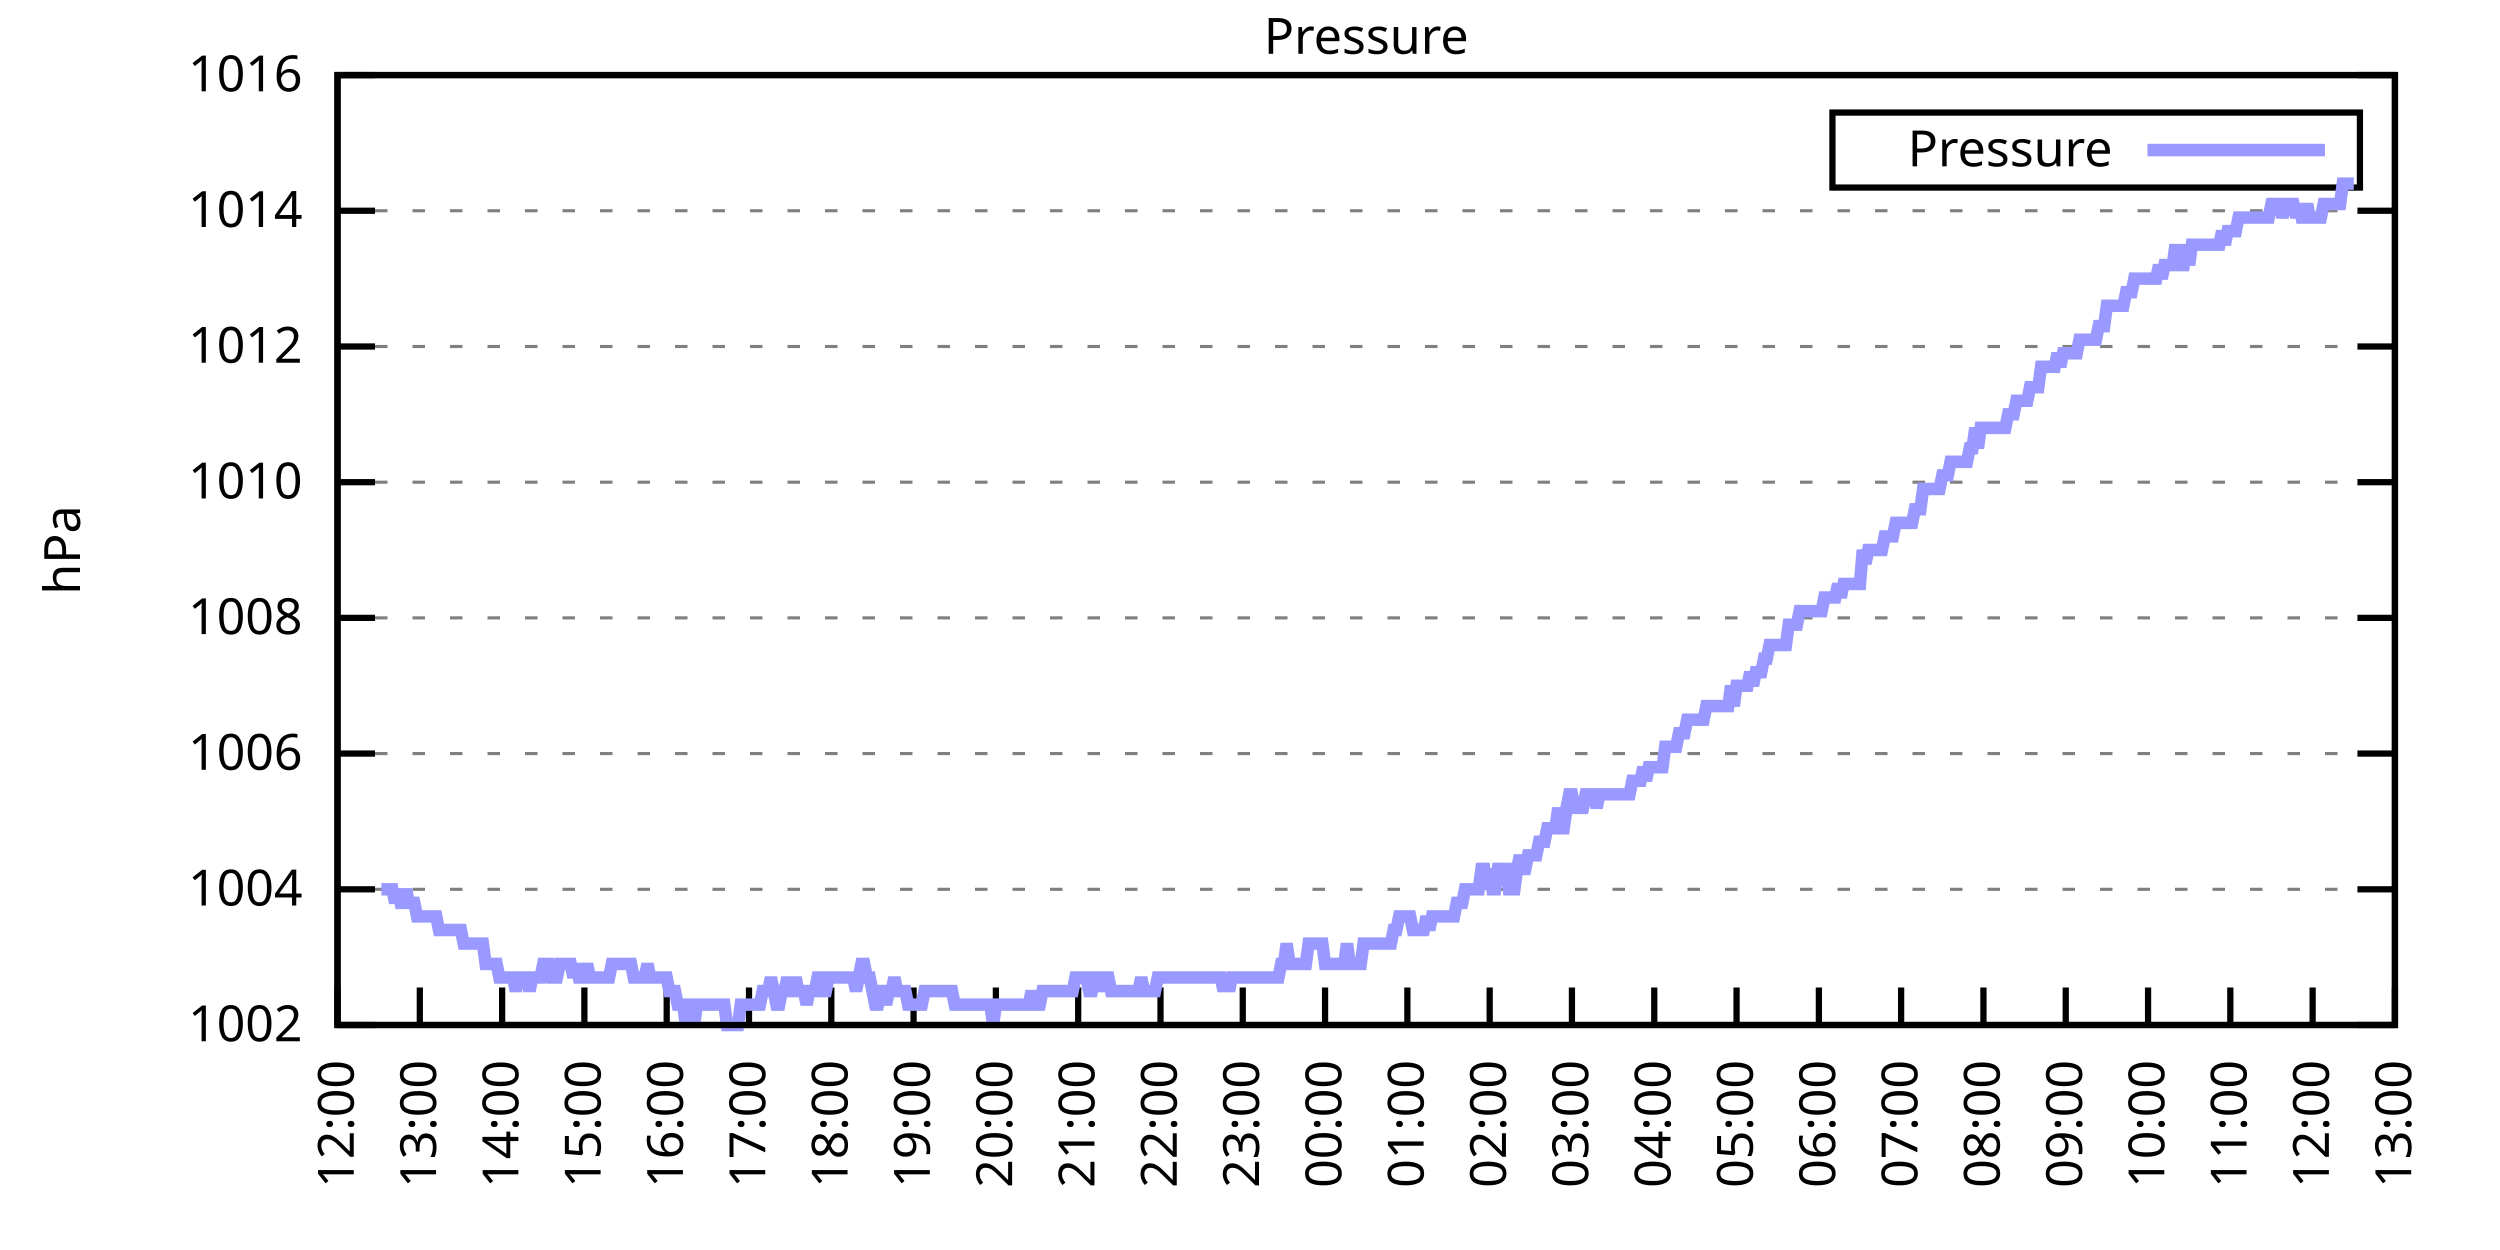
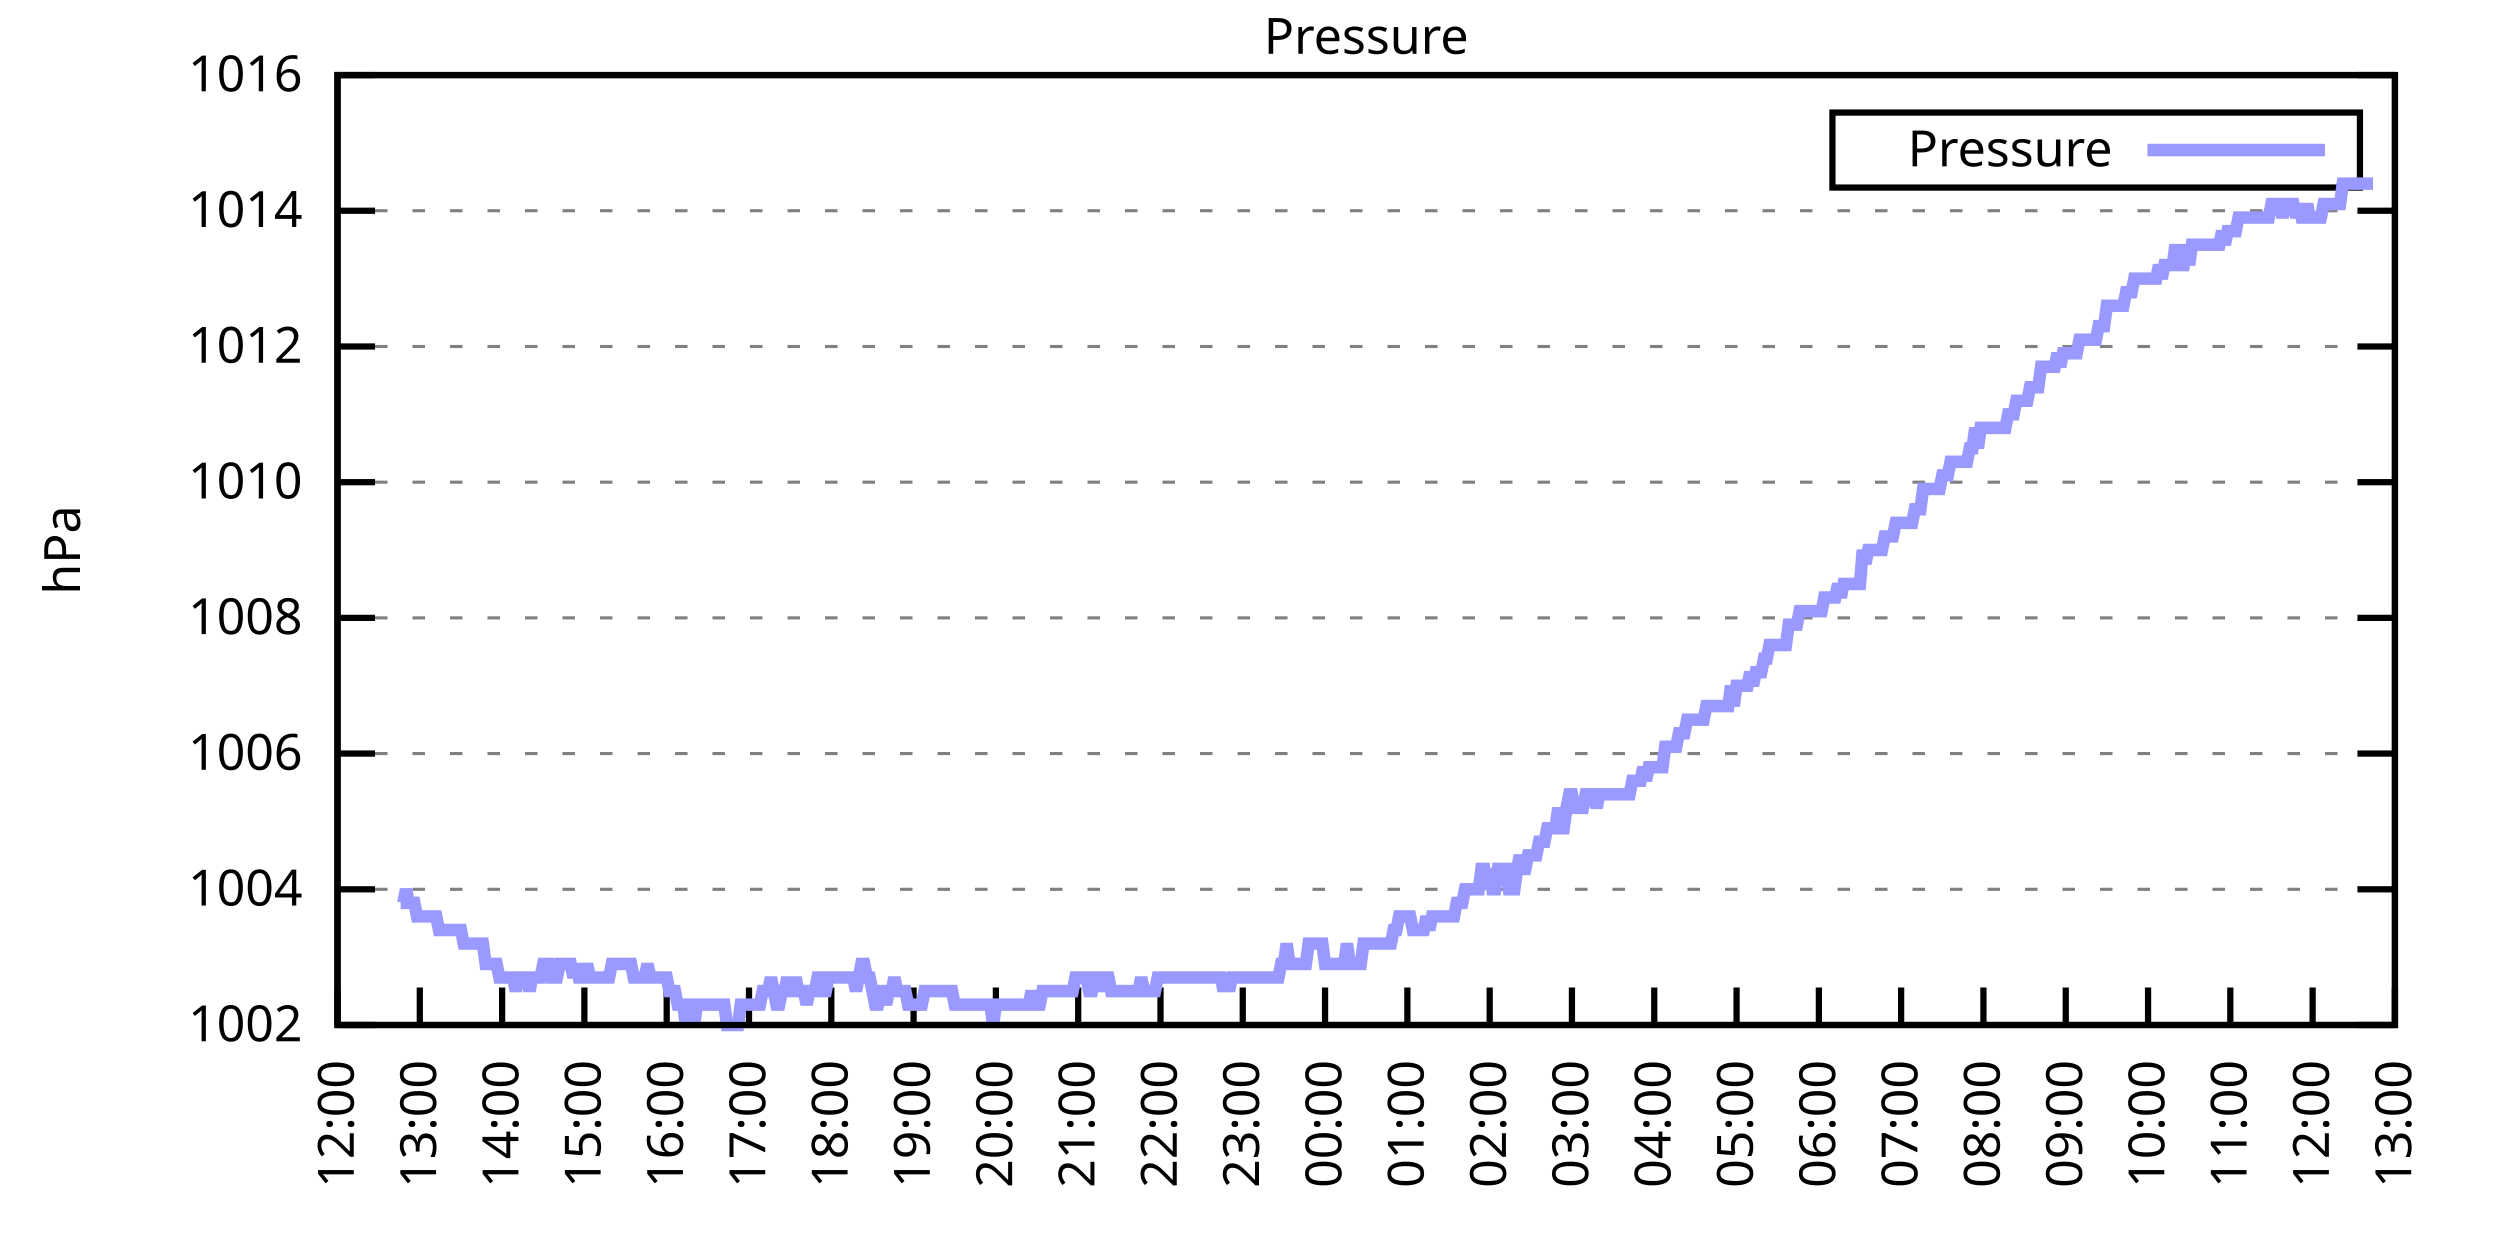
<svg xmlns="http://www.w3.org/2000/svg" xmlns:xlink="http://www.w3.org/1999/xlink" width="400" height="200" viewBox="0 0 400 200">
  <g id="gnuplot_canvas">
    <rect x="0" y="0" width="400" height="200" fill="none" />
    <defs>
      <circle id="gpDot" r="0.5" stroke-width="0.5" stroke="currentColor" />
      <path id="gpPt0" stroke-width="0.333" stroke="currentColor" d="M-1,0 h2 M0,-1 v2" />
      <path id="gpPt1" stroke-width="0.333" stroke="currentColor" d="M-1,-1 L1,1 M1,-1 L-1,1" />
      <path id="gpPt2" stroke-width="0.333" stroke="currentColor" d="M-1,0 L1,0 M0,-1 L0,1 M-1,-1 L1,1 M-1,1 L1,-1" />
      <rect id="gpPt3" stroke-width="0.333" stroke="currentColor" x="-1" y="-1" width="2" height="2" />
      <rect id="gpPt4" stroke-width="0.333" stroke="currentColor" fill="currentColor" x="-1" y="-1" width="2" height="2" />
      <circle id="gpPt5" stroke-width="0.333" stroke="currentColor" cx="0" cy="0" r="1" />
      <use xlink:href="#gpPt5" id="gpPt6" fill="currentColor" stroke="none" />
      <path id="gpPt7" stroke-width="0.333" stroke="currentColor" d="M0,-1.33 L-1.33,0.67 L1.33,0.67 z" />
      <use xlink:href="#gpPt7" id="gpPt8" fill="currentColor" stroke="none" />
      <use xlink:href="#gpPt7" id="gpPt9" stroke="currentColor" transform="rotate(180)" />
      <use xlink:href="#gpPt9" id="gpPt10" fill="currentColor" stroke="none" />
      <use xlink:href="#gpPt3" id="gpPt11" stroke="currentColor" transform="rotate(45)" />
      <use xlink:href="#gpPt11" id="gpPt12" fill="currentColor" stroke="none" />
      <path id="gpPt13" stroke-width="0.333" stroke="currentColor" d="M0,1.330 L1.265,0.411 L0.782,-1.067 L-0.782,-1.076 L-1.265,0.411 z" />
      <use xlink:href="#gpPt13" id="gpPt14" fill="currentColor" stroke="none" />
      <filter id="textbox" filterUnits="objectBoundingBox" x="0" y="0" height="1" width="1">
        <feFlood flood-color="white" flood-opacity="1" result="bgnd" />
        <feComposite in="SourceGraphic" in2="bgnd" operator="atop" />
      </filter>
      <filter id="greybox" filterUnits="objectBoundingBox" x="0" y="0" height="1" width="1">
        <feFlood flood-color="lightgrey" flood-opacity="1" result="grey" />
        <feComposite in="SourceGraphic" in2="grey" operator="atop" />
      </filter>
    </defs>
    <g fill="none" color="white" stroke="currentColor" stroke-width="1.00" stroke-linecap="butt" stroke-linejoin="miter">
</g>
    <g fill="none" color="black" stroke="currentColor" stroke-width="1.00" stroke-linecap="butt" stroke-linejoin="miter">
      <g stroke="none" shape-rendering="crispEdges">
        <polygon fill="rgb(255, 255, 255)" points="54.00,164.00 383.18,164.00 383.18,12.02 54.00,12.02 " />
      </g>
    </g>
    <g fill="none" color="black" stroke="currentColor" stroke-width="1.00" stroke-linecap="butt" stroke-linejoin="miter">
</g>
    <g fill="none" color="black" stroke="black" stroke-width="0.50" stroke-linecap="butt" stroke-linejoin="miter">
</g>
    <g fill="none" color="gray" stroke="currentColor" stroke-width="0.50" stroke-linecap="butt" stroke-linejoin="miter">
      <path stroke="gray" stroke-dasharray="2,4" class="gridline" d="M54.00,164.00 L383.19,164.00  " />
    </g>
    <g fill="none" color="gray" stroke="gray" stroke-width="1.00" stroke-linecap="butt" stroke-linejoin="miter">
</g>
    <g fill="none" color="black" stroke="currentColor" stroke-width="1.00" stroke-linecap="butt" stroke-linejoin="miter">
      <path stroke="black" d="M54.00,164.00 L60.00,164.00 M383.19,164.00 L377.19,164.00  " />
      <g transform="translate(48.40,166.60)" stroke="none" fill="black" font-family="Sans" font-size="8.00" text-anchor="end">
        <text>
          <tspan font-family="Sans"> 1002</tspan>
        </text>
      </g>
    </g>
    <g fill="none" color="black" stroke="currentColor" stroke-width="1.00" stroke-linecap="butt" stroke-linejoin="miter">
</g>
    <g fill="none" color="black" stroke="black" stroke-width="0.50" stroke-linecap="butt" stroke-linejoin="miter">
</g>
    <g fill="none" color="gray" stroke="currentColor" stroke-width="0.50" stroke-linecap="butt" stroke-linejoin="miter">
      <path stroke="gray" stroke-dasharray="2,4" class="gridline" d="M54.00,142.29 L383.19,142.29  " />
    </g>
    <g fill="none" color="gray" stroke="gray" stroke-width="1.00" stroke-linecap="butt" stroke-linejoin="miter">
</g>
    <g fill="none" color="black" stroke="currentColor" stroke-width="1.00" stroke-linecap="butt" stroke-linejoin="miter">
      <path stroke="black" d="M54.00,142.29 L60.00,142.29 M383.19,142.29 L377.19,142.29  " />
      <g transform="translate(48.40,144.89)" stroke="none" fill="black" font-family="Sans" font-size="8.00" text-anchor="end">
        <text>
          <tspan font-family="Sans"> 1004</tspan>
        </text>
      </g>
    </g>
    <g fill="none" color="black" stroke="currentColor" stroke-width="1.00" stroke-linecap="butt" stroke-linejoin="miter">
</g>
    <g fill="none" color="black" stroke="black" stroke-width="0.50" stroke-linecap="butt" stroke-linejoin="miter">
</g>
    <g fill="none" color="gray" stroke="currentColor" stroke-width="0.50" stroke-linecap="butt" stroke-linejoin="miter">
      <path stroke="gray" stroke-dasharray="2,4" class="gridline" d="M54.00,120.57 L383.19,120.57  " />
    </g>
    <g fill="none" color="gray" stroke="gray" stroke-width="1.00" stroke-linecap="butt" stroke-linejoin="miter">
</g>
    <g fill="none" color="black" stroke="currentColor" stroke-width="1.00" stroke-linecap="butt" stroke-linejoin="miter">
      <path stroke="black" d="M54.00,120.57 L60.00,120.57 M383.19,120.57 L377.19,120.57  " />
      <g transform="translate(48.40,123.17)" stroke="none" fill="black" font-family="Sans" font-size="8.00" text-anchor="end">
        <text>
          <tspan font-family="Sans"> 1006</tspan>
        </text>
      </g>
    </g>
    <g fill="none" color="black" stroke="currentColor" stroke-width="1.00" stroke-linecap="butt" stroke-linejoin="miter">
</g>
    <g fill="none" color="black" stroke="black" stroke-width="0.50" stroke-linecap="butt" stroke-linejoin="miter">
</g>
    <g fill="none" color="gray" stroke="currentColor" stroke-width="0.50" stroke-linecap="butt" stroke-linejoin="miter">
      <path stroke="gray" stroke-dasharray="2,4" class="gridline" d="M54.00,98.86 L383.19,98.86  " />
    </g>
    <g fill="none" color="gray" stroke="gray" stroke-width="1.00" stroke-linecap="butt" stroke-linejoin="miter">
</g>
    <g fill="none" color="black" stroke="currentColor" stroke-width="1.00" stroke-linecap="butt" stroke-linejoin="miter">
      <path stroke="black" d="M54.00,98.86 L60.00,98.86 M383.19,98.86 L377.19,98.86  " />
      <g transform="translate(48.40,101.46)" stroke="none" fill="black" font-family="Sans" font-size="8.00" text-anchor="end">
        <text>
          <tspan font-family="Sans"> 1008</tspan>
        </text>
      </g>
    </g>
    <g fill="none" color="black" stroke="currentColor" stroke-width="1.00" stroke-linecap="butt" stroke-linejoin="miter">
</g>
    <g fill="none" color="black" stroke="black" stroke-width="0.50" stroke-linecap="butt" stroke-linejoin="miter">
</g>
    <g fill="none" color="gray" stroke="currentColor" stroke-width="0.50" stroke-linecap="butt" stroke-linejoin="miter">
      <path stroke="gray" stroke-dasharray="2,4" class="gridline" d="M54.00,77.15 L383.19,77.15  " />
    </g>
    <g fill="none" color="gray" stroke="gray" stroke-width="1.00" stroke-linecap="butt" stroke-linejoin="miter">
</g>
    <g fill="none" color="black" stroke="currentColor" stroke-width="1.00" stroke-linecap="butt" stroke-linejoin="miter">
      <path stroke="black" d="M54.00,77.15 L60.00,77.15 M383.19,77.15 L377.19,77.15  " />
      <g transform="translate(48.40,79.75)" stroke="none" fill="black" font-family="Sans" font-size="8.00" text-anchor="end">
        <text>
          <tspan font-family="Sans"> 1010</tspan>
        </text>
      </g>
    </g>
    <g fill="none" color="black" stroke="currentColor" stroke-width="1.00" stroke-linecap="butt" stroke-linejoin="miter">
</g>
    <g fill="none" color="black" stroke="black" stroke-width="0.50" stroke-linecap="butt" stroke-linejoin="miter">
</g>
    <g fill="none" color="gray" stroke="currentColor" stroke-width="0.50" stroke-linecap="butt" stroke-linejoin="miter">
      <path stroke="gray" stroke-dasharray="2,4" class="gridline" d="M54.00,55.44 L383.19,55.44  " />
    </g>
    <g fill="none" color="gray" stroke="gray" stroke-width="1.00" stroke-linecap="butt" stroke-linejoin="miter">
</g>
    <g fill="none" color="black" stroke="currentColor" stroke-width="1.00" stroke-linecap="butt" stroke-linejoin="miter">
      <path stroke="black" d="M54.00,55.44 L60.00,55.44 M383.19,55.44 L377.19,55.44  " />
      <g transform="translate(48.40,58.04)" stroke="none" fill="black" font-family="Sans" font-size="8.00" text-anchor="end">
        <text>
          <tspan font-family="Sans"> 1012</tspan>
        </text>
      </g>
    </g>
    <g fill="none" color="black" stroke="currentColor" stroke-width="1.00" stroke-linecap="butt" stroke-linejoin="miter">
</g>
    <g fill="none" color="black" stroke="black" stroke-width="0.50" stroke-linecap="butt" stroke-linejoin="miter">
</g>
    <g fill="none" color="gray" stroke="currentColor" stroke-width="0.50" stroke-linecap="butt" stroke-linejoin="miter">
      <path stroke="gray" stroke-dasharray="2,4" class="gridline" d="M54.00,33.72 L383.19,33.72  " />
    </g>
    <g fill="none" color="gray" stroke="gray" stroke-width="1.00" stroke-linecap="butt" stroke-linejoin="miter">
</g>
    <g fill="none" color="black" stroke="currentColor" stroke-width="1.00" stroke-linecap="butt" stroke-linejoin="miter">
      <path stroke="black" d="M54.00,33.72 L60.00,33.72 M383.19,33.72 L377.19,33.72  " />
      <g transform="translate(48.40,36.32)" stroke="none" fill="black" font-family="Sans" font-size="8.00" text-anchor="end">
        <text>
          <tspan font-family="Sans"> 1014</tspan>
        </text>
      </g>
    </g>
    <g fill="none" color="black" stroke="currentColor" stroke-width="1.00" stroke-linecap="butt" stroke-linejoin="miter">
</g>
    <g fill="none" color="black" stroke="black" stroke-width="0.50" stroke-linecap="butt" stroke-linejoin="miter">
</g>
    <g fill="none" color="gray" stroke="currentColor" stroke-width="0.50" stroke-linecap="butt" stroke-linejoin="miter">
      <path stroke="gray" stroke-dasharray="2,4" class="gridline" d="M54.00,12.01 L383.19,12.01  " />
    </g>
    <g fill="none" color="gray" stroke="gray" stroke-width="1.00" stroke-linecap="butt" stroke-linejoin="miter">
</g>
    <g fill="none" color="black" stroke="currentColor" stroke-width="1.00" stroke-linecap="butt" stroke-linejoin="miter">
      <path stroke="black" d="M54.00,12.01 L60.00,12.01 M383.19,12.01 L377.19,12.01  " />
      <g transform="translate(48.40,14.61)" stroke="none" fill="black" font-family="Sans" font-size="8.00" text-anchor="end">
        <text>
          <tspan font-family="Sans"> 1016</tspan>
        </text>
      </g>
    </g>
    <g fill="none" color="black" stroke="currentColor" stroke-width="1.00" stroke-linecap="butt" stroke-linejoin="miter">
      <path stroke="black" d="M54.00,164.00 L54.00,158.00  " />
      <g transform="translate(56.60,169.60) rotate(270.00)" stroke="none" fill="black" font-family="Sans" font-size="8.00" text-anchor="end">
        <text>
          <tspan font-family="Sans">12:00</tspan>
        </text>
      </g>
    </g>
    <g fill="none" color="black" stroke="currentColor" stroke-width="1.00" stroke-linecap="butt" stroke-linejoin="miter">
      <path stroke="black" d="M67.17,164.00 L67.17,158.00  " />
      <g transform="translate(69.77,169.60) rotate(270.00)" stroke="none" fill="black" font-family="Sans" font-size="8.00" text-anchor="end">
        <text>
          <tspan font-family="Sans">13:00</tspan>
        </text>
      </g>
    </g>
    <g fill="none" color="black" stroke="currentColor" stroke-width="1.00" stroke-linecap="butt" stroke-linejoin="miter">
      <path stroke="black" d="M80.34,164.00 L80.34,158.00  " />
      <g transform="translate(82.94,169.60) rotate(270.00)" stroke="none" fill="black" font-family="Sans" font-size="8.00" text-anchor="end">
        <text>
          <tspan font-family="Sans">14:00</tspan>
        </text>
      </g>
    </g>
    <g fill="none" color="black" stroke="currentColor" stroke-width="1.00" stroke-linecap="butt" stroke-linejoin="miter">
      <path stroke="black" d="M93.50,164.00 L93.50,158.00  " />
      <g transform="translate(96.10,169.60) rotate(270.00)" stroke="none" fill="black" font-family="Sans" font-size="8.00" text-anchor="end">
        <text>
          <tspan font-family="Sans">15:00</tspan>
        </text>
      </g>
    </g>
    <g fill="none" color="black" stroke="currentColor" stroke-width="1.00" stroke-linecap="butt" stroke-linejoin="miter">
      <path stroke="black" d="M106.67,164.00 L106.67,158.00  " />
      <g transform="translate(109.27,169.60) rotate(270.00)" stroke="none" fill="black" font-family="Sans" font-size="8.00" text-anchor="end">
        <text>
          <tspan font-family="Sans">16:00</tspan>
        </text>
      </g>
    </g>
    <g fill="none" color="black" stroke="currentColor" stroke-width="1.00" stroke-linecap="butt" stroke-linejoin="miter">
      <path stroke="black" d="M119.84,164.00 L119.84,158.00  " />
      <g transform="translate(122.44,169.60) rotate(270.00)" stroke="none" fill="black" font-family="Sans" font-size="8.00" text-anchor="end">
        <text>
          <tspan font-family="Sans">17:00</tspan>
        </text>
      </g>
    </g>
    <g fill="none" color="black" stroke="currentColor" stroke-width="1.00" stroke-linecap="butt" stroke-linejoin="miter">
      <path stroke="black" d="M133.01,164.00 L133.01,158.00  " />
      <g transform="translate(135.61,169.60) rotate(270.00)" stroke="none" fill="black" font-family="Sans" font-size="8.00" text-anchor="end">
        <text>
          <tspan font-family="Sans">18:00</tspan>
        </text>
      </g>
    </g>
    <g fill="none" color="black" stroke="currentColor" stroke-width="1.00" stroke-linecap="butt" stroke-linejoin="miter">
      <path stroke="black" d="M146.17,164.00 L146.17,158.00  " />
      <g transform="translate(148.77,169.60) rotate(270.00)" stroke="none" fill="black" font-family="Sans" font-size="8.00" text-anchor="end">
        <text>
          <tspan font-family="Sans">19:00</tspan>
        </text>
      </g>
    </g>
    <g fill="none" color="black" stroke="currentColor" stroke-width="1.00" stroke-linecap="butt" stroke-linejoin="miter">
      <path stroke="black" d="M159.34,164.00 L159.34,158.00  " />
      <g transform="translate(161.94,169.60) rotate(270.00)" stroke="none" fill="black" font-family="Sans" font-size="8.00" text-anchor="end">
        <text>
          <tspan font-family="Sans">20:00</tspan>
        </text>
      </g>
    </g>
    <g fill="none" color="black" stroke="currentColor" stroke-width="1.00" stroke-linecap="butt" stroke-linejoin="miter">
      <path stroke="black" d="M172.51,164.00 L172.51,158.00  " />
      <g transform="translate(175.11,169.60) rotate(270.00)" stroke="none" fill="black" font-family="Sans" font-size="8.00" text-anchor="end">
        <text>
          <tspan font-family="Sans">21:00</tspan>
        </text>
      </g>
    </g>
    <g fill="none" color="black" stroke="currentColor" stroke-width="1.00" stroke-linecap="butt" stroke-linejoin="miter">
      <path stroke="black" d="M185.68,164.00 L185.68,158.00  " />
      <g transform="translate(188.28,169.60) rotate(270.00)" stroke="none" fill="black" font-family="Sans" font-size="8.00" text-anchor="end">
        <text>
          <tspan font-family="Sans">22:00</tspan>
        </text>
      </g>
    </g>
    <g fill="none" color="black" stroke="currentColor" stroke-width="1.00" stroke-linecap="butt" stroke-linejoin="miter">
      <path stroke="black" d="M198.84,164.00 L198.84,158.00  " />
      <g transform="translate(201.44,169.60) rotate(270.00)" stroke="none" fill="black" font-family="Sans" font-size="8.00" text-anchor="end">
        <text>
          <tspan font-family="Sans">23:00</tspan>
        </text>
      </g>
    </g>
    <g fill="none" color="black" stroke="currentColor" stroke-width="1.00" stroke-linecap="butt" stroke-linejoin="miter">
      <path stroke="black" d="M212.01,164.00 L212.01,158.00  " />
      <g transform="translate(214.61,169.60) rotate(270.00)" stroke="none" fill="black" font-family="Sans" font-size="8.00" text-anchor="end">
        <text>
          <tspan font-family="Sans">00:00</tspan>
        </text>
      </g>
    </g>
    <g fill="none" color="black" stroke="currentColor" stroke-width="1.00" stroke-linecap="butt" stroke-linejoin="miter">
      <path stroke="black" d="M225.18,164.00 L225.18,158.00  " />
      <g transform="translate(227.78,169.60) rotate(270.00)" stroke="none" fill="black" font-family="Sans" font-size="8.00" text-anchor="end">
        <text>
          <tspan font-family="Sans">01:00</tspan>
        </text>
      </g>
    </g>
    <g fill="none" color="black" stroke="currentColor" stroke-width="1.00" stroke-linecap="butt" stroke-linejoin="miter">
      <path stroke="black" d="M238.35,164.00 L238.35,158.00  " />
      <g transform="translate(240.95,169.60) rotate(270.00)" stroke="none" fill="black" font-family="Sans" font-size="8.00" text-anchor="end">
        <text>
          <tspan font-family="Sans">02:00</tspan>
        </text>
      </g>
    </g>
    <g fill="none" color="black" stroke="currentColor" stroke-width="1.00" stroke-linecap="butt" stroke-linejoin="miter">
      <path stroke="black" d="M251.51,164.00 L251.51,158.00  " />
      <g transform="translate(254.11,169.60) rotate(270.00)" stroke="none" fill="black" font-family="Sans" font-size="8.00" text-anchor="end">
        <text>
          <tspan font-family="Sans">03:00</tspan>
        </text>
      </g>
    </g>
    <g fill="none" color="black" stroke="currentColor" stroke-width="1.00" stroke-linecap="butt" stroke-linejoin="miter">
      <path stroke="black" d="M264.68,164.00 L264.68,158.00  " />
      <g transform="translate(267.28,169.60) rotate(270.00)" stroke="none" fill="black" font-family="Sans" font-size="8.00" text-anchor="end">
        <text>
          <tspan font-family="Sans">04:00</tspan>
        </text>
      </g>
    </g>
    <g fill="none" color="black" stroke="currentColor" stroke-width="1.00" stroke-linecap="butt" stroke-linejoin="miter">
      <path stroke="black" d="M277.85,164.00 L277.85,158.00  " />
      <g transform="translate(280.45,169.60) rotate(270.00)" stroke="none" fill="black" font-family="Sans" font-size="8.00" text-anchor="end">
        <text>
          <tspan font-family="Sans">05:00</tspan>
        </text>
      </g>
    </g>
    <g fill="none" color="black" stroke="currentColor" stroke-width="1.00" stroke-linecap="butt" stroke-linejoin="miter">
      <path stroke="black" d="M291.02,164.00 L291.02,158.00  " />
      <g transform="translate(293.62,169.60) rotate(270.00)" stroke="none" fill="black" font-family="Sans" font-size="8.00" text-anchor="end">
        <text>
          <tspan font-family="Sans">06:00</tspan>
        </text>
      </g>
    </g>
    <g fill="none" color="black" stroke="currentColor" stroke-width="1.00" stroke-linecap="butt" stroke-linejoin="miter">
      <path stroke="black" d="M304.18,164.00 L304.18,158.00  " />
      <g transform="translate(306.78,169.60) rotate(270.00)" stroke="none" fill="black" font-family="Sans" font-size="8.00" text-anchor="end">
        <text>
          <tspan font-family="Sans">07:00</tspan>
        </text>
      </g>
    </g>
    <g fill="none" color="black" stroke="currentColor" stroke-width="1.00" stroke-linecap="butt" stroke-linejoin="miter">
      <path stroke="black" d="M317.35,164.00 L317.35,158.00  " />
      <g transform="translate(319.95,169.60) rotate(270.00)" stroke="none" fill="black" font-family="Sans" font-size="8.00" text-anchor="end">
        <text>
          <tspan font-family="Sans">08:00</tspan>
        </text>
      </g>
    </g>
    <g fill="none" color="black" stroke="currentColor" stroke-width="1.00" stroke-linecap="butt" stroke-linejoin="miter">
      <path stroke="black" d="M330.52,164.00 L330.52,158.00  " />
      <g transform="translate(333.12,169.60) rotate(270.00)" stroke="none" fill="black" font-family="Sans" font-size="8.00" text-anchor="end">
        <text>
          <tspan font-family="Sans">09:00</tspan>
        </text>
      </g>
    </g>
    <g fill="none" color="black" stroke="currentColor" stroke-width="1.00" stroke-linecap="butt" stroke-linejoin="miter">
      <path stroke="black" d="M343.69,164.00 L343.69,158.00  " />
      <g transform="translate(346.29,169.60) rotate(270.00)" stroke="none" fill="black" font-family="Sans" font-size="8.00" text-anchor="end">
        <text>
          <tspan font-family="Sans">10:00</tspan>
        </text>
      </g>
    </g>
    <g fill="none" color="black" stroke="currentColor" stroke-width="1.00" stroke-linecap="butt" stroke-linejoin="miter">
      <path stroke="black" d="M356.85,164.00 L356.85,158.00  " />
      <g transform="translate(359.45,169.60) rotate(270.00)" stroke="none" fill="black" font-family="Sans" font-size="8.00" text-anchor="end">
        <text>
          <tspan font-family="Sans">11:00</tspan>
        </text>
      </g>
    </g>
    <g fill="none" color="black" stroke="currentColor" stroke-width="1.00" stroke-linecap="butt" stroke-linejoin="miter">
      <path stroke="black" d="M370.02,164.00 L370.02,158.00  " />
      <g transform="translate(372.62,169.60) rotate(270.00)" stroke="none" fill="black" font-family="Sans" font-size="8.00" text-anchor="end">
        <text>
          <tspan font-family="Sans">12:00</tspan>
        </text>
      </g>
    </g>
    <g fill="none" color="black" stroke="currentColor" stroke-width="1.00" stroke-linecap="butt" stroke-linejoin="miter">
      <path stroke="black" d="M383.19,164.00 L383.19,158.00  " />
      <g transform="translate(385.79,169.60) rotate(270.00)" stroke="none" fill="black" font-family="Sans" font-size="8.00" text-anchor="end">
        <text>
          <tspan font-family="Sans">13:00</tspan>
        </text>
      </g>
    </g>
    <g fill="none" color="black" stroke="currentColor" stroke-width="1.00" stroke-linecap="butt" stroke-linejoin="miter">
</g>
    <g fill="none" color="black" stroke="currentColor" stroke-width="1.00" stroke-linecap="butt" stroke-linejoin="miter">
      <path stroke="black" d="M54.00,12.01 L54.00,164.00 L383.19,164.00 L383.19,12.01 L54.00,12.01 Z  " />
    </g>
    <g fill="none" color="black" stroke="currentColor" stroke-width="1.00" stroke-linecap="butt" stroke-linejoin="miter">
</g>
    <g fill="none" color="black" stroke="currentColor" stroke-width="1.00" stroke-linecap="butt" stroke-linejoin="miter">
      <path stroke="black" d="M293.19,30.01 L293.19,18.01 L377.59,18.01 L377.59,30.01 L293.19,30.01 Z  " />
    </g>
    <g id="Pressure_plot_1">
      <g fill="none" color="white" stroke="black" stroke-width="2.00" stroke-linecap="butt" stroke-linejoin="miter">
</g>
      <g fill="none" color="black" stroke="currentColor" stroke-width="2.00" stroke-linecap="butt" stroke-linejoin="miter">
        <g transform="translate(337.99,26.61)" stroke="none" fill="black" font-family="Sans" font-size="8.00" text-anchor="end">
          <text>
            <tspan font-family="Sans">Pressure</tspan>
          </text>
        </g>
      </g>
      <g fill="none" color="black" stroke="currentColor" stroke-width="2.00" stroke-linecap="butt" stroke-linejoin="miter">
-         <path stroke="rgb(153, 153, 255)" d="M343.59,24.01 L371.99,24.01 M61.02,142.29 L61.46,142.29 L61.90,142.29 L62.34,142.29 L62.78,142.29 L63.22,144.46   L63.66,142.29 L64.10,144.46 L64.53,144.46 L64.97,142.29 L65.41,144.46 L65.85,144.46 L66.29,144.46 L66.73,146.63   L67.17,146.63 L67.61,146.63 L68.05,146.63 L68.48,146.63 L68.92,146.63 L69.36,146.63 L69.80,146.63 L70.24,148.80   L70.68,148.80 L71.12,148.80 L71.56,148.80 L72.00,148.80 L72.43,148.80 L72.87,148.80 L73.31,148.80 L73.75,148.80   L74.19,150.97 L74.63,150.97 L75.07,150.97 L75.51,150.97 L75.95,150.97 L76.38,150.97 L76.82,150.97 L77.26,150.97   L77.70,154.23 L78.14,154.23 L78.58,154.23 L79.02,154.23 L79.46,154.23 L79.90,156.40 L80.34,156.40 L80.77,156.40   L81.21,156.40 L81.65,156.40 L82.09,156.40 L82.53,158.57 L82.97,156.40 L83.41,156.40 L83.85,156.40 L84.29,156.40   L84.72,158.57 L85.16,156.40 L85.60,156.40 L86.04,156.40 L86.48,156.40 L86.92,154.23 L87.36,154.23 L87.80,154.23   L88.24,156.40 L88.67,156.40 L89.11,156.40 L89.55,154.23 L89.99,154.23 L90.43,154.23 L90.87,154.23 L91.31,154.23   L91.75,156.40 L92.19,154.23 L92.62,156.40 L93.06,156.40 L93.50,156.40 L93.94,154.23 L94.38,156.40 L94.82,156.40   L95.26,156.40 L95.70,156.40 L96.14,156.40 L96.58,156.40 L97.01,156.40 L97.45,156.40 L97.89,154.23 L98.33,154.23   L98.77,154.23 L99.21,154.23 L99.65,154.23 L100.09,154.23 L100.53,154.23 L100.96,154.23 L101.40,156.40 L101.84,156.40   L102.28,156.40 L102.72,156.40 L103.16,156.40 L103.60,154.23 L104.04,156.40 L104.48,156.40 L104.91,156.40 L105.35,156.40   L105.79,156.40 L106.23,156.40 L106.67,156.40 L107.11,158.57 L107.55,158.57 L107.99,158.57 L108.43,160.74 L108.87,160.74   L109.30,160.74 L109.74,164.00 L110.18,160.74 L110.62,160.74 L111.06,164.00 L111.50,160.74 L111.94,160.74 L112.38,160.74   L112.82,160.74 L113.25,160.74 L113.69,160.74 L114.13,160.74 L114.57,160.74 L115.01,160.74 L115.45,160.74 L115.89,160.74   L116.33,164.00 L116.77,164.00 L117.20,164.00 L117.64,164.00 L118.08,164.00 L118.52,160.74 L118.96,160.74 L119.40,160.74   L119.84,160.74 L120.28,160.74 L120.72,160.74 L121.15,160.74 L121.59,160.74 L122.03,158.57 L122.47,158.57 L122.91,158.57   L123.35,156.40 L123.79,158.57 L124.23,160.74 L124.67,160.74 L125.11,158.57 L125.54,158.57 L125.98,156.40 L126.42,158.57   L126.86,158.57 L127.30,156.40 L127.74,158.57 L128.18,158.57 L128.62,158.57 L129.06,160.74 L129.49,158.57 L129.93,158.57   L130.37,158.57 L130.81,156.40 L131.25,156.40 L131.69,158.57 L132.13,158.57 L132.57,156.40 L133.01,156.40 L133.44,156.40   L133.88,156.40 L134.32,156.40 L134.76,156.40 L135.20,156.40 L135.64,156.40 L136.08,156.40 L136.52,156.40 L136.96,158.57   L137.39,156.40 L137.83,154.23 L138.27,154.23 L138.71,156.40 L139.15,156.40 L139.59,158.57 L140.03,160.74 L140.47,160.74   L140.91,158.57 L141.35,158.57 L141.78,160.74 L142.22,158.57 L142.66,158.57 L143.10,156.40 L143.54,158.57 L143.98,158.57   L144.42,158.57 L144.86,158.57 L145.30,160.74 L145.73,160.74 L146.17,160.74 L146.61,160.74 L147.05,160.74 L147.49,160.74   L147.93,158.57 L148.37,158.57 L148.81,158.57 L149.25,158.57 L149.68,158.57 L150.12,158.57 L150.56,158.57 L151.00,158.57   L151.44,158.57 L151.88,158.57 L152.32,158.57 L152.76,160.74 L153.20,160.74 L153.63,160.74 L154.07,160.74 L154.51,160.74   L154.95,160.74 L155.39,160.74 L155.83,160.74 L156.27,160.74 L156.71,160.74 L157.15,160.74 L157.59,160.74 L158.02,160.74   L158.46,160.74 L158.90,164.00 L159.34,160.74 L159.78,160.74 L160.22,160.74 L160.66,160.74 L161.10,160.74 L161.54,160.74   L161.97,160.74 L162.41,160.74 L162.85,160.74 L163.29,160.74 L163.73,160.74 L164.17,160.74 L164.61,160.74 L165.05,158.57   L165.49,160.74 L165.92,160.74 L166.36,160.74 L166.80,158.57 L167.24,158.57 L167.68,158.57 L168.12,158.57 L168.56,158.57   L169.00,158.57 L169.44,158.57 L169.87,158.57 L170.31,158.57 L170.75,158.57 L171.19,158.57 L171.63,158.57 L172.07,156.40   L172.51,156.40 L172.95,156.40 L173.39,156.40 L173.83,156.40 L174.26,158.57 L174.70,158.57 L175.14,156.40 L175.58,156.40   L176.02,156.40 L176.46,158.57 L176.90,156.40 L177.34,156.40 L177.78,158.57 L178.21,158.57 L178.65,158.57 L179.09,158.57   L179.53,158.57 L179.97,158.57 L180.41,158.57 L180.85,158.57 L181.29,158.57 L181.73,158.57 L182.16,158.57 L182.60,156.40   L183.04,158.57 L183.48,158.57 L183.92,158.57 L184.36,158.57 L184.80,158.57 L185.24,156.40 L185.68,156.40 L186.11,156.40   L186.55,156.40 L186.99,156.40 L187.43,156.40 L187.87,156.40 L188.31,156.40 L188.75,156.40 L189.19,156.40 L189.63,156.40   L190.07,156.40 L190.50,156.40 L190.94,156.40 L191.38,156.40 L191.82,156.40 L192.26,156.40 L192.70,156.40 L193.14,156.40   L193.58,156.40 L194.02,156.40 L194.45,156.40 L194.89,156.40 L195.33,156.40 L195.77,158.57 L196.21,156.40 L196.65,158.57   L197.09,156.40 L197.53,156.40 L197.97,156.40 L198.40,156.40 L198.84,156.40 L199.28,156.40 L199.72,156.40 L200.16,156.40   L200.60,156.40 L201.04,156.40 L201.48,156.40 L201.92,156.40 L202.35,156.40 L202.79,156.40 L203.23,156.40 L203.67,156.40   L204.11,156.40 L204.55,156.40 L204.99,154.23 L205.43,154.23 L205.87,150.97 L206.31,154.23 L206.74,154.23 L207.18,154.23   L207.62,154.23 L208.06,154.23 L208.50,154.23 L208.94,154.23 L209.38,150.97 L209.82,150.97 L210.26,150.97 L210.69,150.97   L211.13,150.97 L211.57,150.97 L212.01,154.23 L212.45,154.23 L212.89,154.23 L213.33,154.23 L213.77,154.23 L214.21,154.23   L214.64,154.23 L215.08,154.23 L215.52,150.97 L215.96,154.23 L216.40,154.23 L216.84,154.23 L217.28,154.23 L217.72,154.23   L218.16,150.97 L218.60,150.97 L219.03,150.97 L219.47,150.97 L219.91,150.97 L220.35,150.97 L220.79,150.97 L221.23,150.97   L221.67,150.97 L222.11,150.97 L222.55,150.97 L222.98,148.80 L223.42,148.80 L223.86,146.63 L224.30,146.63 L224.74,146.63   L225.18,146.63 L225.62,146.63 L226.06,148.80 L226.50,148.80 L226.93,148.80 L227.37,148.80 L227.81,148.80 L228.25,146.63   L228.69,148.80 L229.13,146.63 L229.57,146.63 L230.01,146.63 L230.45,146.63 L230.88,146.63 L231.32,146.63 L231.76,146.63   L232.20,146.63 L232.64,146.63 L233.08,144.46 L233.52,144.46 L233.96,144.46 L234.40,142.29 L234.84,142.29 L235.27,142.29   L235.71,142.29 L236.15,142.29 L236.59,142.29 L237.03,139.03 L237.47,139.03 L237.91,142.29 L238.35,139.03 L238.79,142.29   L239.22,142.29 L239.66,139.03 L240.10,139.03 L240.54,139.03 L240.98,139.03 L241.42,142.29 L241.86,142.29 L242.30,142.29   L242.74,139.03 L243.17,136.86 L243.61,139.03 L244.05,139.03 L244.49,136.86 L244.93,136.86 L245.37,136.86 L245.81,136.86   L246.25,134.69 L246.69,134.69 L247.12,134.69 L247.56,132.52 L248.00,132.52 L248.44,132.52 L248.88,132.52 L249.32,129.26   L249.76,132.52 L250.20,132.52 L250.64,129.26 L251.08,127.09 L251.51,127.09 L251.95,129.26 L252.39,129.26 L252.83,129.26   L253.27,129.26 L253.71,127.09 L254.15,127.09 L254.59,127.09 L255.03,127.09 L255.46,129.26 L255.90,127.09 L256.34,127.09   L256.78,127.09 L257.22,127.09 L257.66,127.09 L258.10,127.09 L258.54,127.09 L258.98,127.09 L259.41,127.09 L259.85,127.09   L260.29,127.09 L260.73,127.09 L261.17,124.92 L261.61,124.92 L262.05,124.92 L262.49,124.92 L262.93,122.75 L263.36,124.92   L263.80,122.75 L264.24,122.75 L264.68,122.75 L265.12,122.75 L265.56,122.75 L266.00,122.75 L266.44,119.49 L266.88,119.49   L267.32,119.49 L267.75,119.49 L268.19,119.49 L268.63,117.32 L269.07,117.32 L269.51,117.32 L269.95,115.15 L270.39,115.15   L270.83,115.15 L271.27,115.15 L271.70,115.15 L272.14,115.15 L272.58,115.15 L273.02,112.97 L273.46,112.97 L273.90,112.97   L274.34,112.97 L274.78,112.97 L275.22,112.97 L275.65,112.97 L276.09,112.97 L276.53,112.97 L276.97,109.72 L277.41,112.97   L277.85,109.72 L278.29,109.72 L278.73,109.72 L279.17,109.72 L279.60,109.72 L280.04,107.55 L280.48,109.72 L280.92,107.55   L281.36,107.55 L281.80,107.55 L282.24,105.38 L282.68,105.38 L283.12,103.20 L283.56,103.20 L283.99,103.20 L284.43,103.20   L284.87,103.20 L285.31,103.20 L285.75,103.20 L286.19,99.95 L286.63,99.95 L287.07,99.95 L287.51,99.95 L287.94,97.78   L288.38,97.78 L288.82,97.78 L289.26,97.78 L289.70,97.78 L290.14,97.78 L290.58,97.78 L291.02,97.78 L291.46,97.78   L291.89,95.60 L292.33,95.60 L292.77,95.60 L293.21,95.60 L293.65,95.60 L294.09,93.43 L294.53,95.60 L294.97,93.43   L295.41,93.43 L295.84,93.43 L296.28,93.43 L296.72,93.43 L297.16,93.43 L297.60,93.43 L298.04,88.00 L298.48,90.18   L298.92,88.00 L299.36,88.00 L299.80,88.00 L300.23,88.00 L300.67,88.00 L301.11,88.00 L301.55,85.83 L301.99,85.83   L302.43,85.83 L302.87,85.83 L303.31,83.66 L303.75,83.66 L304.18,83.66 L304.62,83.66 L305.06,83.66 L305.50,83.66   L305.94,83.66 L306.38,81.49 L306.82,81.49 L307.26,81.49 L307.70,78.23 L308.13,78.23 L308.57,78.23 L309.01,78.23   L309.45,78.23 L309.89,78.23 L310.33,78.23 L310.77,76.06 L311.21,76.06 L311.65,76.06 L312.08,73.89 L312.52,73.89   L312.96,73.89 L313.40,73.89 L313.84,73.89 L314.28,73.89 L314.72,73.89 L315.16,71.72 L315.60,71.72 L316.04,68.46   L316.47,71.72 L316.91,68.46 L317.35,68.46 L317.79,68.46 L318.23,68.46 L318.67,68.46 L319.11,68.46 L319.55,68.46   L319.99,68.46 L320.42,68.46 L320.86,68.46 L321.30,66.29 L321.74,66.29 L322.18,66.29 L322.62,64.12 L323.06,64.12   L323.50,64.12 L323.94,64.12 L324.37,64.12 L324.81,61.95 L325.25,61.95 L325.69,61.95 L326.13,61.95 L326.57,58.69   L327.01,58.69 L327.45,58.69 L327.89,58.69 L328.33,58.69 L328.76,58.69 L329.20,56.52 L329.64,58.69 L330.08,56.52   L330.52,56.52 L330.96,56.52 L331.40,56.52 L331.84,56.52 L332.28,56.52 L332.71,54.35 L333.15,54.35 L333.59,54.35   L334.03,54.35 L334.47,54.35 L334.91,54.35 L335.35,54.35 L335.79,52.18 L336.23,52.18 L336.66,52.18 L337.10,48.92   L337.54,48.92 L337.98,48.92 L338.42,48.92 L338.86,48.92 L339.30,48.92 L339.74,48.92 L340.18,46.75 L340.61,46.75   L341.05,46.75 L341.49,44.58 L341.93,44.58 L342.37,44.58 L342.81,44.58 L343.25,44.58 L343.69,44.58 L344.13,44.58   L344.57,44.58 L345.00,44.58 L345.44,42.41 L345.88,44.58 L346.32,42.41 L346.76,42.41 L347.20,42.41 L347.64,42.41   L348.08,39.15 L348.52,42.41 L348.95,42.41 L349.39,42.41 L349.83,39.15 L350.27,42.41 L350.71,39.15 L351.15,39.15   L351.59,39.15 L352.03,39.15 L352.47,39.15 L352.90,39.15 L353.34,39.15 L353.78,39.15 L354.22,39.15 L354.66,39.15   L355.10,39.15 L355.54,36.98 L355.98,39.15 L356.42,36.98 L356.85,36.98 L357.29,36.98 L357.73,36.98 L358.17,34.81   L358.61,34.81 L359.05,34.81 L359.49,34.81 L359.93,34.81 L360.37,34.81 L360.81,34.81 L361.24,34.81 L361.68,34.81   L362.12,34.81 L362.56,34.81 L363.00,34.81 L363.44,32.64 L363.88,32.64 L364.32,32.64 L364.76,32.64 L365.19,34.81   L365.63,32.64 L366.07,32.64 L366.51,32.64 L366.95,32.64 L367.39,34.81 L367.83,32.64 L368.27,34.81 L368.71,34.81   L369.14,32.64 L369.58,34.81 L370.02,34.81 L370.46,34.81 L370.90,34.81 L371.34,34.81 L371.78,32.64 L372.22,32.64   L372.66,32.64 L373.09,32.64 L373.53,32.64 L373.97,32.64 L374.41,32.64 L374.85,29.38 L375.29,29.38 L375.73,29.38   L376.17,29.38 L376.61,29.38  " />
+         <path stroke="rgb(153, 153, 255)" d="M343.59,24.01 L371.99,24.01 M64.10,144.46 L64.53,144.46 L64.97,142.29 L65.41,144.46 L65.85,144.46 L66.29,144.46   L66.73,146.63 L67.17,146.63 L67.61,146.63 L68.05,146.63 L68.48,146.63 L68.92,146.63 L69.36,146.63 L69.80,146.63   L70.24,148.80 L70.68,148.80 L71.12,148.80 L71.56,148.80 L72.00,148.80 L72.43,148.80 L72.87,148.80 L73.31,148.80   L73.75,148.80 L74.19,150.97 L74.63,150.97 L75.07,150.97 L75.51,150.97 L75.95,150.97 L76.38,150.97 L76.82,150.97   L77.26,150.97 L77.70,154.23 L78.14,154.23 L78.58,154.23 L79.02,154.23 L79.46,154.23 L79.90,156.40 L80.34,156.40   L80.77,156.40 L81.21,156.40 L81.65,156.40 L82.09,156.40 L82.53,158.57 L82.97,156.40 L83.41,156.40 L83.85,156.40   L84.29,156.40 L84.72,158.57 L85.16,156.40 L85.60,156.40 L86.04,156.40 L86.48,156.40 L86.92,154.23 L87.36,154.23   L87.80,154.23 L88.24,156.40 L88.67,156.40 L89.11,156.40 L89.55,154.23 L89.99,154.23 L90.43,154.23 L90.87,154.23   L91.31,154.23 L91.75,156.40 L92.19,154.23 L92.62,156.40 L93.06,156.40 L93.50,156.40 L93.94,154.23 L94.38,156.40   L94.82,156.40 L95.26,156.40 L95.70,156.40 L96.14,156.40 L96.58,156.40 L97.01,156.40 L97.45,156.40 L97.89,154.23   L98.33,154.23 L98.77,154.23 L99.21,154.23 L99.65,154.23 L100.09,154.23 L100.53,154.23 L100.96,154.23 L101.40,156.40   L101.84,156.40 L102.28,156.40 L102.72,156.40 L103.16,156.40 L103.60,154.23 L104.04,156.40 L104.48,156.40 L104.91,156.40   L105.35,156.40 L105.79,156.40 L106.23,156.40 L106.67,156.40 L107.11,158.57 L107.55,158.57 L107.99,158.57 L108.43,160.74   L108.87,160.74 L109.30,160.74 L109.74,164.00 L110.18,160.74 L110.62,160.74 L111.06,164.00 L111.50,160.74 L111.94,160.74   L112.38,160.74 L112.82,160.74 L113.25,160.74 L113.69,160.74 L114.13,160.74 L114.57,160.74 L115.01,160.74 L115.45,160.74   L115.89,160.74 L116.33,164.00 L116.77,164.00 L117.20,164.00 L117.64,164.00 L118.08,164.00 L118.52,160.74 L118.96,160.74   L119.40,160.74 L119.84,160.74 L120.28,160.74 L120.72,160.74 L121.15,160.74 L121.59,160.74 L122.03,158.57 L122.47,158.57   L122.91,158.57 L123.35,156.40 L123.79,158.57 L124.23,160.74 L124.67,160.74 L125.11,158.57 L125.54,158.57 L125.98,156.40   L126.42,158.57 L126.86,158.57 L127.30,156.40 L127.74,158.57 L128.18,158.57 L128.62,158.57 L129.06,160.74 L129.49,158.57   L129.93,158.57 L130.37,158.57 L130.81,156.40 L131.25,156.40 L131.69,158.57 L132.13,158.57 L132.57,156.40 L133.01,156.40   L133.44,156.40 L133.88,156.40 L134.32,156.40 L134.76,156.40 L135.20,156.40 L135.64,156.40 L136.08,156.40 L136.52,156.40   L136.96,158.57 L137.39,156.40 L137.83,154.23 L138.27,154.23 L138.71,156.40 L139.15,156.40 L139.59,158.57 L140.03,160.74   L140.47,160.74 L140.91,158.57 L141.35,158.57 L141.78,160.74 L142.22,158.57 L142.66,158.57 L143.10,156.40 L143.54,158.57   L143.98,158.57 L144.42,158.57 L144.86,158.57 L145.30,160.74 L145.73,160.74 L146.17,160.74 L146.61,160.74 L147.05,160.74   L147.49,160.74 L147.93,158.57 L148.37,158.57 L148.81,158.57 L149.25,158.57 L149.68,158.57 L150.12,158.57 L150.56,158.57   L151.00,158.57 L151.44,158.57 L151.88,158.57 L152.32,158.57 L152.76,160.74 L153.20,160.74 L153.63,160.74 L154.07,160.74   L154.51,160.74 L154.95,160.74 L155.39,160.74 L155.83,160.74 L156.27,160.74 L156.71,160.74 L157.15,160.74 L157.59,160.74   L158.02,160.74 L158.46,160.74 L158.90,164.00 L159.34,160.74 L159.78,160.74 L160.22,160.74 L160.66,160.74 L161.10,160.74   L161.54,160.74 L161.97,160.74 L162.41,160.74 L162.85,160.74 L163.29,160.74 L163.73,160.74 L164.17,160.74 L164.61,160.74   L165.05,158.57 L165.49,160.74 L165.92,160.74 L166.36,160.74 L166.80,158.57 L167.24,158.57 L167.68,158.57 L168.12,158.57   L168.56,158.57 L169.00,158.57 L169.44,158.57 L169.87,158.57 L170.31,158.57 L170.75,158.57 L171.19,158.57 L171.63,158.57   L172.07,156.40 L172.51,156.40 L172.95,156.40 L173.39,156.40 L173.83,156.40 L174.26,158.57 L174.70,158.57 L175.14,156.40   L175.58,156.40 L176.02,156.40 L176.46,158.57 L176.90,156.40 L177.34,156.40 L177.78,158.57 L178.21,158.57 L178.65,158.57   L179.09,158.57 L179.53,158.57 L179.97,158.57 L180.41,158.57 L180.85,158.57 L181.29,158.57 L181.73,158.57 L182.16,158.57   L182.60,156.40 L183.04,158.57 L183.48,158.57 L183.92,158.57 L184.36,158.57 L184.80,158.57 L185.24,156.40 L185.68,156.40   L186.11,156.40 L186.55,156.40 L186.99,156.40 L187.43,156.40 L187.87,156.40 L188.31,156.40 L188.75,156.40 L189.19,156.40   L189.63,156.40 L190.07,156.40 L190.50,156.40 L190.94,156.40 L191.38,156.40 L191.82,156.40 L192.26,156.40 L192.70,156.40   L193.14,156.40 L193.58,156.40 L194.02,156.40 L194.45,156.40 L194.89,156.40 L195.33,156.40 L195.77,158.57 L196.21,156.40   L196.65,158.57 L197.09,156.40 L197.53,156.40 L197.97,156.40 L198.40,156.40 L198.84,156.40 L199.28,156.40 L199.72,156.40   L200.16,156.40 L200.60,156.40 L201.04,156.40 L201.48,156.40 L201.92,156.40 L202.35,156.40 L202.79,156.40 L203.23,156.40   L203.67,156.40 L204.11,156.40 L204.55,156.40 L204.99,154.23 L205.43,154.23 L205.87,150.97 L206.31,154.23 L206.74,154.23   L207.18,154.23 L207.62,154.23 L208.06,154.23 L208.50,154.23 L208.94,154.23 L209.38,150.97 L209.82,150.97 L210.26,150.97   L210.69,150.97 L211.13,150.97 L211.57,150.97 L212.01,154.23 L212.45,154.23 L212.89,154.23 L213.33,154.23 L213.77,154.23   L214.21,154.23 L214.64,154.23 L215.08,154.23 L215.52,150.97 L215.96,154.23 L216.40,154.23 L216.84,154.23 L217.28,154.23   L217.72,154.23 L218.16,150.97 L218.60,150.97 L219.03,150.97 L219.47,150.97 L219.91,150.97 L220.35,150.97 L220.79,150.97   L221.23,150.97 L221.67,150.97 L222.11,150.97 L222.55,150.97 L222.98,148.80 L223.42,148.80 L223.86,146.63 L224.30,146.63   L224.74,146.63 L225.18,146.63 L225.62,146.63 L226.06,148.80 L226.50,148.80 L226.93,148.80 L227.37,148.80 L227.81,148.80   L228.25,146.63 L228.69,148.80 L229.13,146.63 L229.57,146.63 L230.01,146.63 L230.45,146.63 L230.88,146.63 L231.32,146.63   L231.76,146.63 L232.20,146.63 L232.64,146.63 L233.08,144.46 L233.52,144.46 L233.96,144.46 L234.40,142.29 L234.84,142.29   L235.27,142.29 L235.71,142.29 L236.15,142.29 L236.59,142.29 L237.03,139.03 L237.47,139.03 L237.91,142.29 L238.35,139.03   L238.79,142.29 L239.22,142.29 L239.66,139.03 L240.10,139.03 L240.54,139.03 L240.98,139.03 L241.42,142.29 L241.86,142.29   L242.30,142.29 L242.74,139.03 L243.17,136.86 L243.61,139.03 L244.05,139.03 L244.49,136.86 L244.93,136.86 L245.37,136.86   L245.81,136.86 L246.25,134.69 L246.69,134.69 L247.12,134.69 L247.56,132.52 L248.00,132.52 L248.44,132.52 L248.88,132.52   L249.32,129.26 L249.76,132.52 L250.20,132.52 L250.64,129.26 L251.08,127.09 L251.51,127.09 L251.95,129.26 L252.39,129.26   L252.83,129.26 L253.27,129.26 L253.71,127.09 L254.15,127.09 L254.59,127.09 L255.03,127.09 L255.46,129.26 L255.90,127.09   L256.34,127.09 L256.78,127.09 L257.22,127.09 L257.66,127.09 L258.10,127.09 L258.54,127.09 L258.98,127.09 L259.41,127.09   L259.85,127.09 L260.29,127.09 L260.73,127.09 L261.17,124.92 L261.61,124.92 L262.05,124.92 L262.49,124.92 L262.93,122.75   L263.36,124.92 L263.80,122.75 L264.24,122.75 L264.68,122.75 L265.12,122.75 L265.56,122.75 L266.00,122.75 L266.44,119.49   L266.88,119.49 L267.32,119.49 L267.75,119.49 L268.19,119.49 L268.63,117.32 L269.07,117.32 L269.51,117.32 L269.95,115.15   L270.39,115.15 L270.83,115.15 L271.27,115.15 L271.70,115.15 L272.14,115.15 L272.58,115.15 L273.02,112.97 L273.46,112.97   L273.90,112.97 L274.34,112.97 L274.78,112.97 L275.22,112.97 L275.65,112.97 L276.09,112.97 L276.53,112.97 L276.97,109.72   L277.41,112.97 L277.85,109.72 L278.29,109.72 L278.73,109.72 L279.17,109.72 L279.60,109.72 L280.04,107.55 L280.48,109.72   L280.92,107.55 L281.36,107.55 L281.80,107.55 L282.24,105.38 L282.68,105.38 L283.12,103.20 L283.56,103.20 L283.99,103.20   L284.43,103.20 L284.87,103.20 L285.31,103.20 L285.75,103.20 L286.19,99.95 L286.63,99.95 L287.07,99.95 L287.51,99.95   L287.94,97.78 L288.38,97.78 L288.82,97.78 L289.26,97.78 L289.70,97.78 L290.14,97.78 L290.58,97.78 L291.02,97.78   L291.46,97.78 L291.89,95.60 L292.33,95.60 L292.77,95.60 L293.21,95.60 L293.65,95.60 L294.09,93.43 L294.53,95.60   L294.97,93.43 L295.41,93.43 L295.84,93.43 L296.28,93.43 L296.72,93.43 L297.16,93.43 L297.60,93.43 L298.04,88.00   L298.48,90.18 L298.92,88.00 L299.36,88.00 L299.80,88.00 L300.23,88.00 L300.67,88.00 L301.11,88.00 L301.55,85.83   L301.99,85.83 L302.43,85.83 L302.87,85.83 L303.31,83.66 L303.75,83.66 L304.18,83.66 L304.62,83.66 L305.06,83.66   L305.50,83.66 L305.94,83.66 L306.38,81.49 L306.82,81.49 L307.26,81.49 L307.70,78.23 L308.13,78.23 L308.57,78.23   L309.01,78.23 L309.45,78.23 L309.89,78.23 L310.33,78.23 L310.77,76.06 L311.21,76.06 L311.65,76.06 L312.08,73.89   L312.52,73.89 L312.96,73.89 L313.40,73.89 L313.84,73.89 L314.28,73.89 L314.72,73.89 L315.16,71.72 L315.60,71.72   L316.04,68.46 L316.47,71.72 L316.91,68.46 L317.35,68.46 L317.79,68.46 L318.23,68.46 L318.67,68.46 L319.11,68.46   L319.55,68.46 L319.99,68.46 L320.42,68.46 L320.86,68.46 L321.30,66.29 L321.74,66.29 L322.18,66.29 L322.62,64.12   L323.06,64.12 L323.50,64.12 L323.94,64.12 L324.37,64.12 L324.81,61.95 L325.25,61.95 L325.69,61.95 L326.13,61.95   L326.57,58.69 L327.01,58.69 L327.45,58.69 L327.89,58.69 L328.33,58.69 L328.76,58.69 L329.20,56.52 L329.64,58.69   L330.08,56.52 L330.52,56.52 L330.96,56.52 L331.40,56.52 L331.84,56.52 L332.28,56.52 L332.71,54.35 L333.15,54.35   L333.59,54.35 L334.03,54.35 L334.47,54.35 L334.91,54.35 L335.35,54.35 L335.79,52.18 L336.23,52.18 L336.66,52.18   L337.10,48.92 L337.54,48.92 L337.98,48.92 L338.42,48.92 L338.86,48.92 L339.30,48.92 L339.74,48.92 L340.18,46.75   L340.61,46.75 L341.05,46.75 L341.49,44.58 L341.93,44.58 L342.37,44.58 L342.81,44.58 L343.25,44.58 L343.69,44.58   L344.13,44.58 L344.57,44.58 L345.00,44.58 L345.44,42.41 L345.88,44.58 L346.32,42.41 L346.76,42.41 L347.20,42.41   L347.64,42.41 L348.08,39.15 L348.52,42.41 L348.95,42.41 L349.39,42.41 L349.83,39.15 L350.27,42.41 L350.71,39.15   L351.15,39.15 L351.59,39.15 L352.03,39.15 L352.47,39.15 L352.90,39.15 L353.34,39.15 L353.78,39.15 L354.22,39.15   L354.66,39.15 L355.10,39.15 L355.54,36.98 L355.98,39.15 L356.42,36.98 L356.85,36.98 L357.29,36.98 L357.73,36.98   L358.17,34.81 L358.61,34.81 L359.05,34.81 L359.49,34.81 L359.93,34.81 L360.37,34.81 L360.81,34.81 L361.24,34.81   L361.68,34.81 L362.12,34.81 L362.56,34.81 L363.00,34.81 L363.44,32.64 L363.88,32.64 L364.32,32.64 L364.76,32.64   L365.19,34.81 L365.63,32.64 L366.07,32.64 L366.51,32.64 L366.95,32.64 L367.39,34.81 L367.83,32.64 L368.27,34.81   L368.71,34.81 L369.14,32.64 L369.58,34.81 L370.02,34.81 L370.46,34.81 L370.90,34.81 L371.34,34.81 L371.78,32.64   L372.22,32.64 L372.66,32.64 L373.09,32.64 L373.53,32.64 L373.97,32.64 L374.41,32.64 L374.85,29.38 L375.29,29.38   L375.73,29.38 L376.17,29.38 L376.61,29.38 L377.05,29.38 L377.48,29.38 L377.92,29.38 L378.36,29.38 L378.80,29.38   L379.24,29.38 L379.68,29.38  " />
      </g>
    </g>
    <g fill="none" color="black" stroke="currentColor" stroke-width="2.00" stroke-linecap="butt" stroke-linejoin="miter">
</g>
    <g fill="none" color="black" stroke="black" stroke-width="1.00" stroke-linecap="butt" stroke-linejoin="miter">
</g>
    <g fill="none" color="black" stroke="currentColor" stroke-width="1.00" stroke-linecap="butt" stroke-linejoin="miter">
      <path stroke="black" d="M54.00,12.01 L54.00,164.00 L383.19,164.00 L383.19,12.01 L54.00,12.01 Z  " />
      <g transform="translate(12.80,88.01) rotate(270.00)" stroke="none" fill="black" font-family="Sans" font-size="8.00" text-anchor="middle">
        <text>
          <tspan font-family="Sans">hPa</tspan>
        </text>
      </g>
    </g>
    <g fill="none" color="black" stroke="currentColor" stroke-width="1.00" stroke-linecap="butt" stroke-linejoin="miter">
</g>
    <g fill="none" color="black" stroke="currentColor" stroke-width="1.00" stroke-linecap="butt" stroke-linejoin="miter">
      <g transform="translate(218.59,8.61)" stroke="none" fill="black" font-family="Sans" font-size="8.00" text-anchor="middle">
        <text>
          <tspan font-family="Sans">Pressure</tspan>
        </text>
      </g>
    </g>
    <g fill="none" color="black" stroke="currentColor" stroke-width="1.00" stroke-linecap="butt" stroke-linejoin="miter">
</g>
  </g>
</svg>
